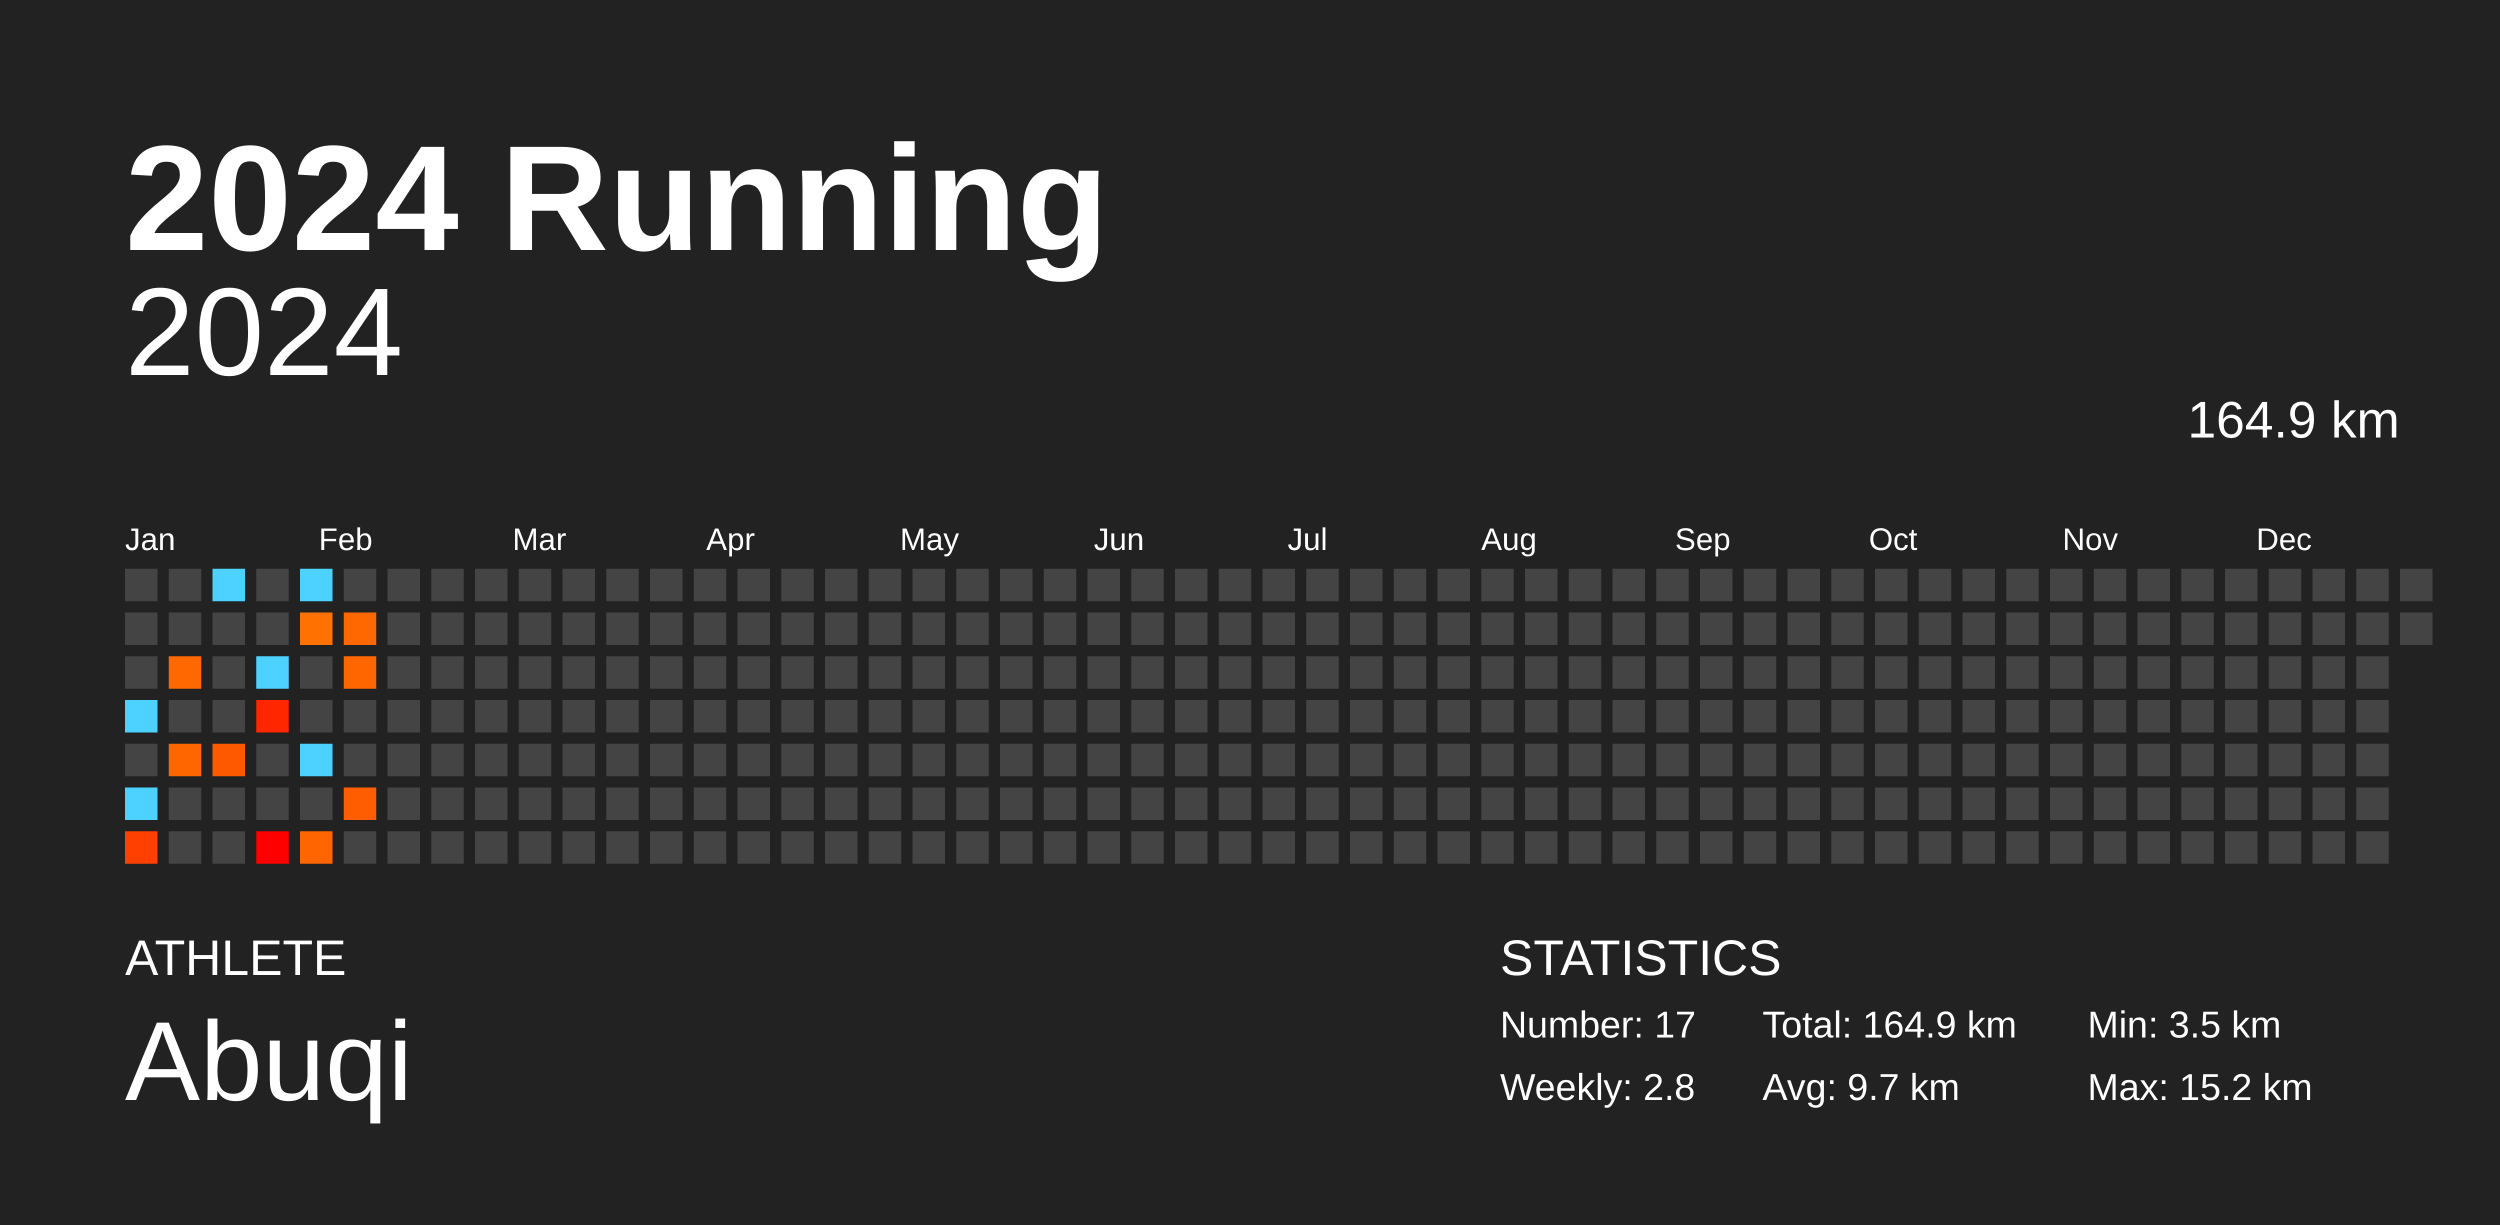
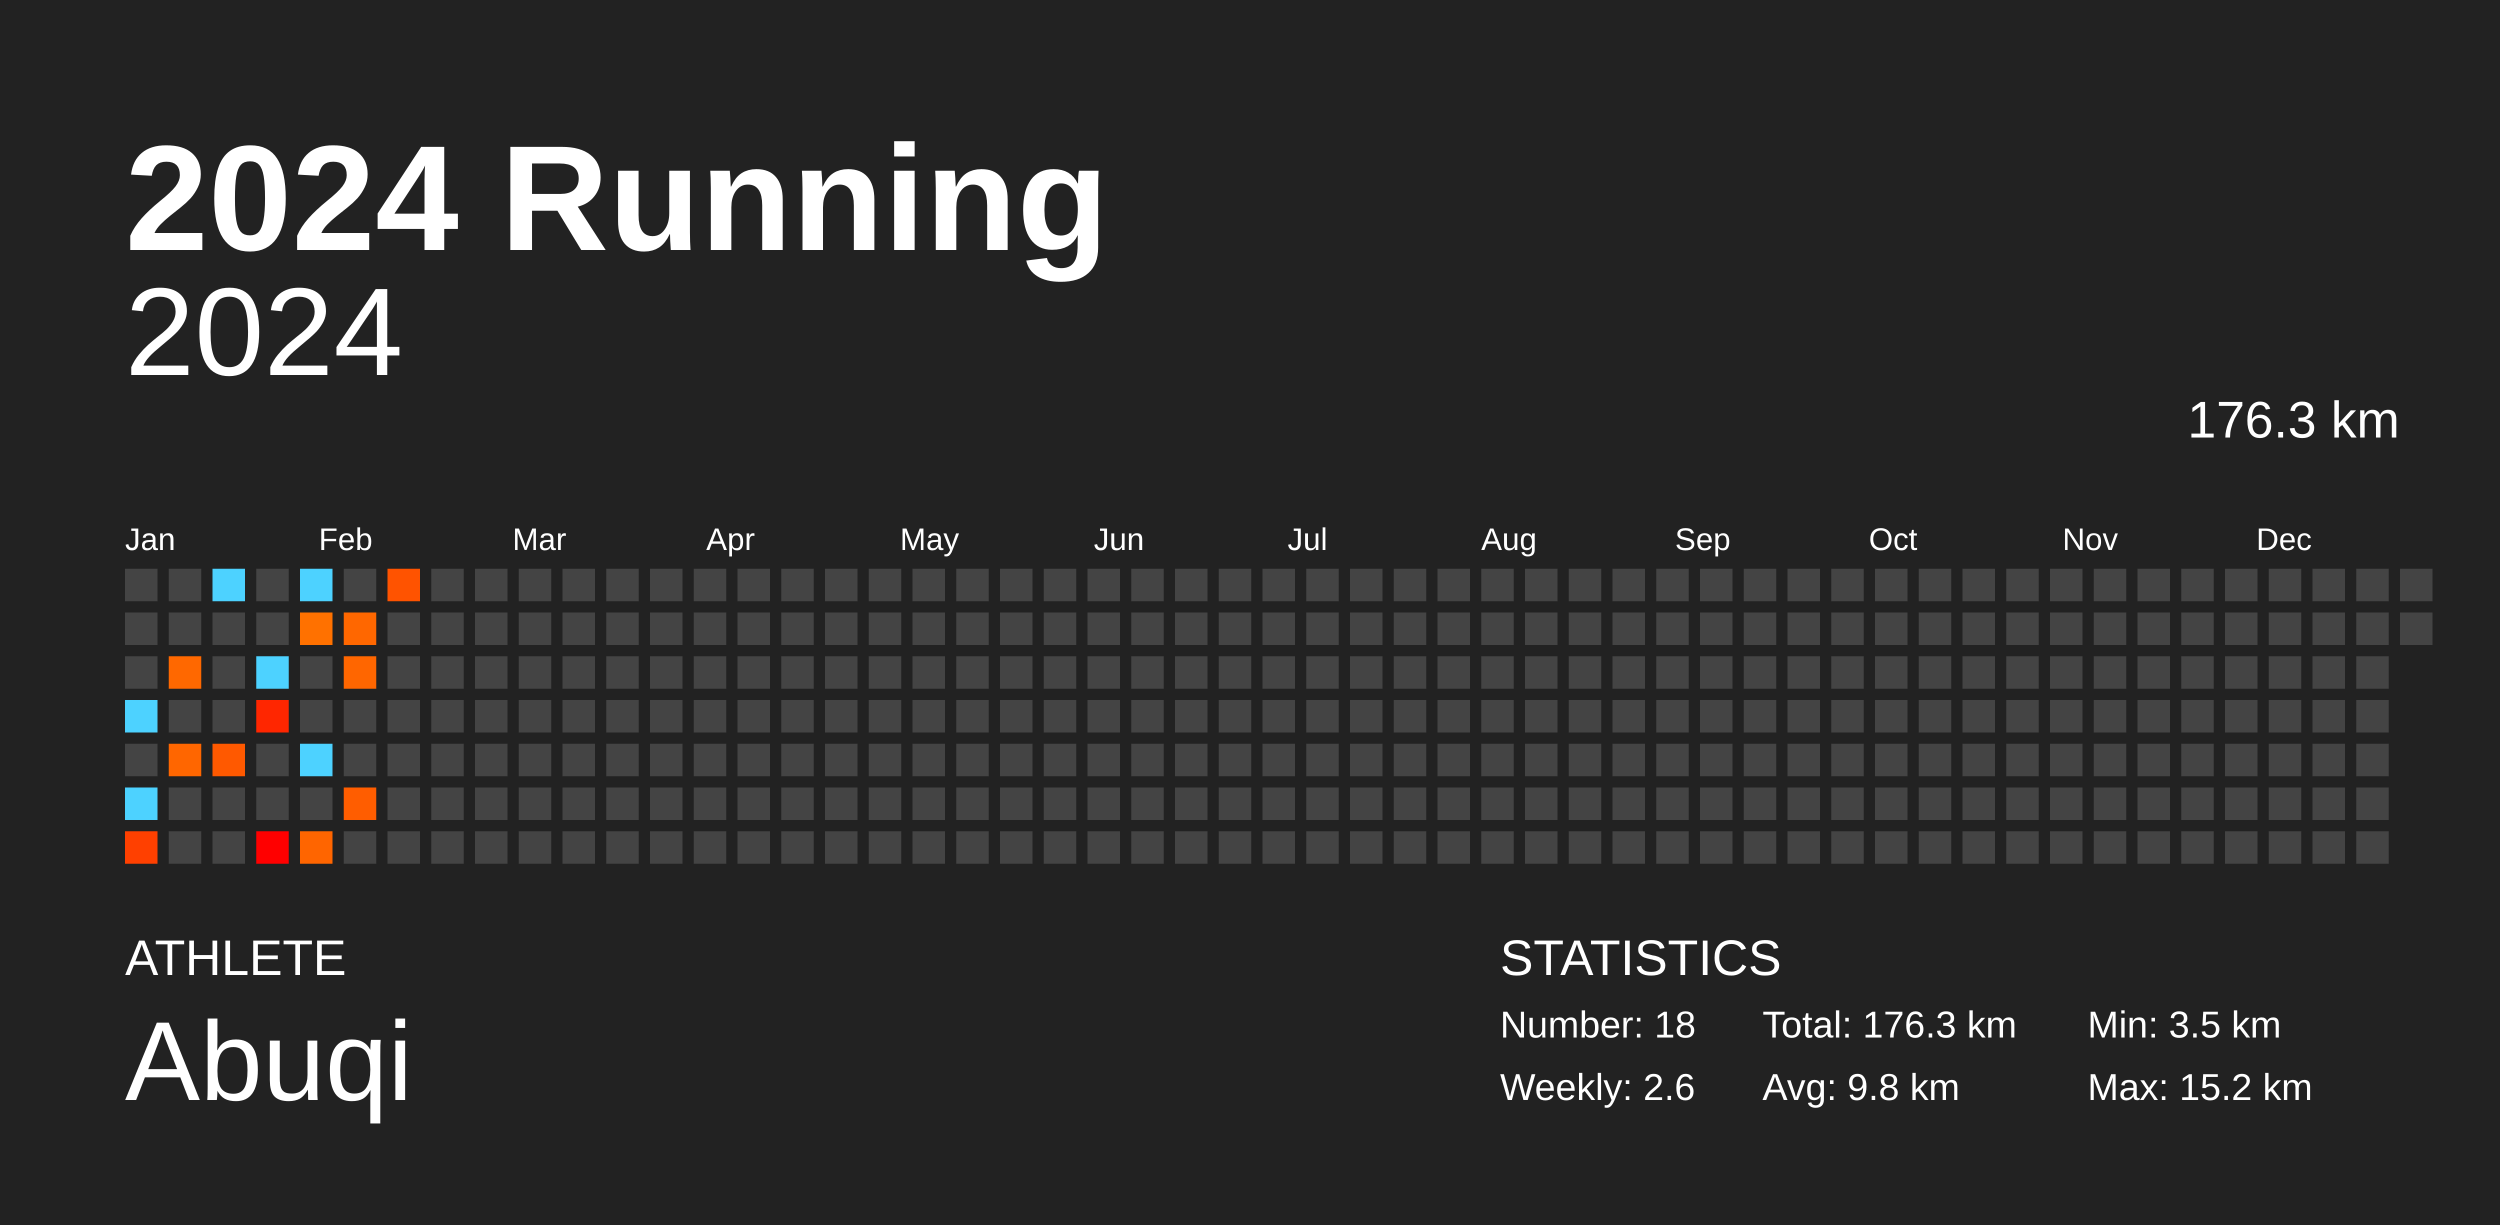
<svg xmlns="http://www.w3.org/2000/svg" baseProfile="full" height="98mm" version="1.1" viewBox="0,0,200,98" width="200mm">
  <defs />
  <rect fill="#222222" height="98" width="200" x="0" y="0" />
  <text fill="#FFFFFF" style="font-size:12px; font-family:Arial; font-weight:bold;" x="10" y="20">2024 Running</text>
  <text fill="#FFFFFF" style="font-size:4px; font-family:Arial" x="10" y="78">ATHLETE</text>
  <text fill="#FFFFFF" style="font-size:9px; font-family:Arial" x="10" y="88">Abuqi</text>
  <text fill="#FFFFFF" style="font-size:4px; font-family:Arial" x="120" y="78">STATISTICS</text>
-   <text fill="#FFFFFF" style="font-size:3px; font-family:Arial" x="120" y="83">Number: 17</text>
-   <text fill="#FFFFFF" style="font-size:3px; font-family:Arial" x="120" y="88">Weekly: 2.8</text>
-   <text fill="#FFFFFF" style="font-size:3px; font-family:Arial" x="141" y="83">Total: 164.9 km</text>
-   <text fill="#FFFFFF" style="font-size:3px; font-family:Arial" x="141" y="88">Avg: 9.7 km</text>
+   <text fill="#FFFFFF" style="font-size:3px; font-family:Arial" x="120" y="83">Number: 18</text>
+   <text fill="#FFFFFF" style="font-size:3px; font-family:Arial" x="120" y="88">Weekly: 2.6</text>
+   <text fill="#FFFFFF" style="font-size:3px; font-family:Arial" x="141" y="83">Total: 176.3 km</text>
+   <text fill="#FFFFFF" style="font-size:3px; font-family:Arial" x="141" y="88">Avg: 9.8 km</text>
  <text fill="#FFFFFF" style="font-size:3px; font-family:Arial" x="167" y="83">Min: 3.5 km</text>
  <text fill="#FFFFFF" style="font-size:3px; font-family:Arial" x="167" y="88">Max: 15.2 km</text>
  <text alignment-baseline="hanging" fill="#FFFFFF" style="font-size:10.0px; font-family:Arial;" x="10" y="30">2024</text>
-   <text alignment-baseline="hanging" fill="#FFFFFF" style="font-size:4.125px; font-family:Arial;" x="175" y="35">164.9 km</text>
+   <text alignment-baseline="hanging" fill="#FFFFFF" style="font-size:4.125px; font-family:Arial;" x="175" y="35">176.3 km</text>
  <text fill="#FFFFFF" style="font-size:2.5px; font-family:Arial" x="10.0" y="44">Jan</text>
  <text fill="#FFFFFF" style="font-size:2.5px; font-family:Arial" x="25.5" y="44">Feb</text>
  <text fill="#FFFFFF" style="font-size:2.5px; font-family:Arial" x="41.0" y="44">Mar</text>
  <text fill="#FFFFFF" style="font-size:2.5px; font-family:Arial" x="56.5" y="44">Apr</text>
  <text fill="#FFFFFF" style="font-size:2.5px; font-family:Arial" x="72.0" y="44">May</text>
  <text fill="#FFFFFF" style="font-size:2.5px; font-family:Arial" x="87.5" y="44">Jun</text>
  <text fill="#FFFFFF" style="font-size:2.5px; font-family:Arial" x="103.0" y="44">Jul</text>
  <text fill="#FFFFFF" style="font-size:2.5px; font-family:Arial" x="118.5" y="44">Aug</text>
  <text fill="#FFFFFF" style="font-size:2.5px; font-family:Arial" x="134.0" y="44">Sep</text>
  <text fill="#FFFFFF" style="font-size:2.5px; font-family:Arial" x="149.5" y="44">Oct</text>
  <text fill="#FFFFFF" style="font-size:2.5px; font-family:Arial" x="165.0" y="44">Nov</text>
  <text fill="#FFFFFF" style="font-size:2.5px; font-family:Arial" x="180.5" y="44">Dec</text>
  <rect fill="#444444" height="2.6" width="2.6" x="10.0" y="45.5" />
  <rect fill="#444444" height="2.6" width="2.6" x="10.0" y="49.0" />
  <rect fill="#444444" height="2.6" width="2.6" x="10.0" y="52.5" />
  <rect fill="#4dd2ff" height="2.6" width="2.6" x="10.0" y="56.0" />
  <rect fill="#444444" height="2.6" width="2.6" x="10.0" y="59.5" />
  <rect fill="#4dd2ff" height="2.6" width="2.6" x="10.0" y="63.0" />
  <rect fill="#ff4000" height="2.6" width="2.6" x="10.0" y="66.5" />
  <rect fill="#444444" height="2.6" width="2.6" x="13.5" y="45.5" />
  <rect fill="#444444" height="2.6" width="2.6" x="13.5" y="49.0" />
  <rect fill="#ff6800" height="2.6" width="2.6" x="13.5" y="52.5" />
  <rect fill="#444444" height="2.6" width="2.6" x="13.5" y="56.0" />
  <rect fill="#ff6600" height="2.6" width="2.6" x="13.5" y="59.5" />
  <rect fill="#444444" height="2.6" width="2.6" x="13.5" y="63.0" />
  <rect fill="#444444" height="2.6" width="2.6" x="13.5" y="66.5" />
  <rect fill="#4dd2ff" height="2.6" width="2.6" x="17.0" y="45.5" />
  <rect fill="#444444" height="2.6" width="2.6" x="17.0" y="49.0" />
  <rect fill="#444444" height="2.6" width="2.6" x="17.0" y="52.5" />
  <rect fill="#444444" height="2.6" width="2.6" x="17.0" y="56.0" />
  <rect fill="#ff5900" height="2.6" width="2.6" x="17.0" y="59.5" />
  <rect fill="#444444" height="2.6" width="2.6" x="17.0" y="63.0" />
  <rect fill="#444444" height="2.6" width="2.6" x="17.0" y="66.5" />
  <rect fill="#444444" height="2.6" width="2.6" x="20.5" y="45.5" />
  <rect fill="#444444" height="2.6" width="2.6" x="20.5" y="49.0" />
  <rect fill="#4dd2ff" height="2.6" width="2.6" x="20.5" y="52.5" />
  <rect fill="#ff2600" height="2.6" width="2.6" x="20.5" y="56.0" />
  <rect fill="#444444" height="2.6" width="2.6" x="20.5" y="59.5" />
  <rect fill="#444444" height="2.6" width="2.6" x="20.5" y="63.0" />
  <rect fill="#ff0000" height="2.6" width="2.6" x="20.5" y="66.5" />
  <rect fill="#4dd2ff" height="2.6" width="2.6" x="24.0" y="45.5" />
  <rect fill="#ff7100" height="2.6" width="2.6" x="24.0" y="49.0" />
  <rect fill="#444444" height="2.6" width="2.6" x="24.0" y="52.5" />
  <rect fill="#444444" height="2.6" width="2.6" x="24.0" y="56.0" />
  <rect fill="#4dd2ff" height="2.6" width="2.6" x="24.0" y="59.5" />
  <rect fill="#444444" height="2.6" width="2.6" x="24.0" y="63.0" />
  <rect fill="#ff6500" height="2.6" width="2.6" x="24.0" y="66.5" />
  <rect fill="#444444" height="2.6" width="2.6" x="27.5" y="45.5" />
  <rect fill="#ff6700" height="2.6" width="2.6" x="27.5" y="49.0" />
  <rect fill="#ff6600" height="2.6" width="2.6" x="27.5" y="52.5" />
  <rect fill="#444444" height="2.6" width="2.6" x="27.5" y="56.0" />
  <rect fill="#444444" height="2.6" width="2.6" x="27.5" y="59.5" />
  <rect fill="#ff5d00" height="2.6" width="2.6" x="27.5" y="63.0" />
  <rect fill="#444444" height="2.6" width="2.6" x="27.5" y="66.5" />
-   <rect fill="#444444" height="2.6" width="2.6" x="31.0" y="45.5" />
+   <rect fill="#ff5300" height="2.6" width="2.6" x="31.0" y="45.5" />
  <rect fill="#444444" height="2.6" width="2.6" x="31.0" y="49.0" />
  <rect fill="#444444" height="2.6" width="2.6" x="31.0" y="52.5" />
  <rect fill="#444444" height="2.6" width="2.6" x="31.0" y="56.0" />
  <rect fill="#444444" height="2.6" width="2.6" x="31.0" y="59.5" />
  <rect fill="#444444" height="2.6" width="2.6" x="31.0" y="63.0" />
  <rect fill="#444444" height="2.6" width="2.6" x="31.0" y="66.5" />
  <rect fill="#444444" height="2.6" width="2.6" x="34.5" y="45.5" />
  <rect fill="#444444" height="2.6" width="2.6" x="34.5" y="49.0" />
  <rect fill="#444444" height="2.6" width="2.6" x="34.5" y="52.5" />
  <rect fill="#444444" height="2.6" width="2.6" x="34.5" y="56.0" />
  <rect fill="#444444" height="2.6" width="2.6" x="34.5" y="59.5" />
  <rect fill="#444444" height="2.6" width="2.6" x="34.5" y="63.0" />
  <rect fill="#444444" height="2.6" width="2.6" x="34.5" y="66.5" />
  <rect fill="#444444" height="2.6" width="2.6" x="38.0" y="45.5" />
  <rect fill="#444444" height="2.6" width="2.6" x="38.0" y="49.0" />
  <rect fill="#444444" height="2.6" width="2.6" x="38.0" y="52.5" />
  <rect fill="#444444" height="2.6" width="2.6" x="38.0" y="56.0" />
  <rect fill="#444444" height="2.6" width="2.6" x="38.0" y="59.5" />
  <rect fill="#444444" height="2.6" width="2.6" x="38.0" y="63.0" />
  <rect fill="#444444" height="2.6" width="2.6" x="38.0" y="66.5" />
  <rect fill="#444444" height="2.6" width="2.6" x="41.5" y="45.5" />
  <rect fill="#444444" height="2.6" width="2.6" x="41.5" y="49.0" />
  <rect fill="#444444" height="2.6" width="2.6" x="41.5" y="52.5" />
  <rect fill="#444444" height="2.6" width="2.6" x="41.5" y="56.0" />
  <rect fill="#444444" height="2.6" width="2.6" x="41.5" y="59.5" />
  <rect fill="#444444" height="2.6" width="2.6" x="41.5" y="63.0" />
  <rect fill="#444444" height="2.6" width="2.6" x="41.5" y="66.5" />
  <rect fill="#444444" height="2.6" width="2.6" x="45.0" y="45.5" />
  <rect fill="#444444" height="2.6" width="2.6" x="45.0" y="49.0" />
  <rect fill="#444444" height="2.6" width="2.6" x="45.0" y="52.5" />
  <rect fill="#444444" height="2.6" width="2.6" x="45.0" y="56.0" />
  <rect fill="#444444" height="2.6" width="2.6" x="45.0" y="59.5" />
  <rect fill="#444444" height="2.6" width="2.6" x="45.0" y="63.0" />
  <rect fill="#444444" height="2.6" width="2.6" x="45.0" y="66.5" />
  <rect fill="#444444" height="2.6" width="2.6" x="48.5" y="45.5" />
  <rect fill="#444444" height="2.6" width="2.6" x="48.5" y="49.0" />
  <rect fill="#444444" height="2.6" width="2.6" x="48.5" y="52.5" />
  <rect fill="#444444" height="2.6" width="2.6" x="48.5" y="56.0" />
  <rect fill="#444444" height="2.6" width="2.6" x="48.5" y="59.5" />
  <rect fill="#444444" height="2.6" width="2.6" x="48.5" y="63.0" />
  <rect fill="#444444" height="2.6" width="2.6" x="48.5" y="66.5" />
  <rect fill="#444444" height="2.6" width="2.6" x="52.0" y="45.5" />
  <rect fill="#444444" height="2.6" width="2.6" x="52.0" y="49.0" />
  <rect fill="#444444" height="2.6" width="2.6" x="52.0" y="52.5" />
  <rect fill="#444444" height="2.6" width="2.6" x="52.0" y="56.0" />
  <rect fill="#444444" height="2.6" width="2.6" x="52.0" y="59.5" />
  <rect fill="#444444" height="2.6" width="2.6" x="52.0" y="63.0" />
  <rect fill="#444444" height="2.6" width="2.6" x="52.0" y="66.5" />
  <rect fill="#444444" height="2.6" width="2.6" x="55.5" y="45.5" />
  <rect fill="#444444" height="2.6" width="2.6" x="55.5" y="49.0" />
  <rect fill="#444444" height="2.6" width="2.6" x="55.5" y="52.5" />
  <rect fill="#444444" height="2.6" width="2.6" x="55.5" y="56.0" />
  <rect fill="#444444" height="2.6" width="2.6" x="55.5" y="59.5" />
  <rect fill="#444444" height="2.6" width="2.6" x="55.5" y="63.0" />
  <rect fill="#444444" height="2.6" width="2.6" x="55.5" y="66.5" />
  <rect fill="#444444" height="2.6" width="2.6" x="59.0" y="45.5" />
  <rect fill="#444444" height="2.6" width="2.6" x="59.0" y="49.0" />
  <rect fill="#444444" height="2.6" width="2.6" x="59.0" y="52.5" />
  <rect fill="#444444" height="2.6" width="2.6" x="59.0" y="56.0" />
  <rect fill="#444444" height="2.6" width="2.6" x="59.0" y="59.5" />
  <rect fill="#444444" height="2.6" width="2.6" x="59.0" y="63.0" />
  <rect fill="#444444" height="2.6" width="2.6" x="59.0" y="66.5" />
  <rect fill="#444444" height="2.6" width="2.6" x="62.5" y="45.5" />
  <rect fill="#444444" height="2.6" width="2.6" x="62.5" y="49.0" />
  <rect fill="#444444" height="2.6" width="2.6" x="62.5" y="52.5" />
  <rect fill="#444444" height="2.6" width="2.6" x="62.5" y="56.0" />
  <rect fill="#444444" height="2.6" width="2.6" x="62.5" y="59.5" />
  <rect fill="#444444" height="2.6" width="2.6" x="62.5" y="63.0" />
  <rect fill="#444444" height="2.6" width="2.6" x="62.5" y="66.5" />
  <rect fill="#444444" height="2.6" width="2.6" x="66.0" y="45.5" />
  <rect fill="#444444" height="2.6" width="2.6" x="66.0" y="49.0" />
  <rect fill="#444444" height="2.6" width="2.6" x="66.0" y="52.5" />
  <rect fill="#444444" height="2.6" width="2.6" x="66.0" y="56.0" />
  <rect fill="#444444" height="2.6" width="2.6" x="66.0" y="59.5" />
  <rect fill="#444444" height="2.6" width="2.6" x="66.0" y="63.0" />
  <rect fill="#444444" height="2.6" width="2.6" x="66.0" y="66.5" />
  <rect fill="#444444" height="2.6" width="2.6" x="69.5" y="45.5" />
  <rect fill="#444444" height="2.6" width="2.6" x="69.5" y="49.0" />
  <rect fill="#444444" height="2.6" width="2.6" x="69.5" y="52.5" />
  <rect fill="#444444" height="2.6" width="2.6" x="69.5" y="56.0" />
  <rect fill="#444444" height="2.6" width="2.6" x="69.5" y="59.5" />
  <rect fill="#444444" height="2.6" width="2.6" x="69.5" y="63.0" />
  <rect fill="#444444" height="2.6" width="2.6" x="69.5" y="66.5" />
  <rect fill="#444444" height="2.6" width="2.6" x="73.0" y="45.5" />
  <rect fill="#444444" height="2.6" width="2.6" x="73.0" y="49.0" />
  <rect fill="#444444" height="2.6" width="2.6" x="73.0" y="52.5" />
  <rect fill="#444444" height="2.6" width="2.6" x="73.0" y="56.0" />
  <rect fill="#444444" height="2.6" width="2.6" x="73.0" y="59.5" />
  <rect fill="#444444" height="2.6" width="2.6" x="73.0" y="63.0" />
  <rect fill="#444444" height="2.6" width="2.6" x="73.0" y="66.5" />
  <rect fill="#444444" height="2.6" width="2.6" x="76.5" y="45.5" />
  <rect fill="#444444" height="2.6" width="2.6" x="76.5" y="49.0" />
  <rect fill="#444444" height="2.6" width="2.6" x="76.5" y="52.5" />
  <rect fill="#444444" height="2.6" width="2.6" x="76.5" y="56.0" />
  <rect fill="#444444" height="2.6" width="2.6" x="76.5" y="59.5" />
  <rect fill="#444444" height="2.6" width="2.6" x="76.5" y="63.0" />
  <rect fill="#444444" height="2.6" width="2.6" x="76.5" y="66.5" />
  <rect fill="#444444" height="2.6" width="2.6" x="80.0" y="45.5" />
  <rect fill="#444444" height="2.6" width="2.6" x="80.0" y="49.0" />
  <rect fill="#444444" height="2.6" width="2.6" x="80.0" y="52.5" />
  <rect fill="#444444" height="2.6" width="2.6" x="80.0" y="56.0" />
  <rect fill="#444444" height="2.6" width="2.6" x="80.0" y="59.5" />
  <rect fill="#444444" height="2.6" width="2.6" x="80.0" y="63.0" />
  <rect fill="#444444" height="2.6" width="2.6" x="80.0" y="66.5" />
  <rect fill="#444444" height="2.6" width="2.6" x="83.5" y="45.5" />
  <rect fill="#444444" height="2.6" width="2.6" x="83.5" y="49.0" />
  <rect fill="#444444" height="2.6" width="2.6" x="83.5" y="52.5" />
  <rect fill="#444444" height="2.6" width="2.6" x="83.5" y="56.0" />
  <rect fill="#444444" height="2.6" width="2.6" x="83.5" y="59.5" />
  <rect fill="#444444" height="2.6" width="2.6" x="83.5" y="63.0" />
  <rect fill="#444444" height="2.6" width="2.6" x="83.5" y="66.5" />
  <rect fill="#444444" height="2.6" width="2.6" x="87.0" y="45.5" />
  <rect fill="#444444" height="2.6" width="2.6" x="87.0" y="49.0" />
  <rect fill="#444444" height="2.6" width="2.6" x="87.0" y="52.5" />
  <rect fill="#444444" height="2.6" width="2.6" x="87.0" y="56.0" />
  <rect fill="#444444" height="2.6" width="2.6" x="87.0" y="59.5" />
  <rect fill="#444444" height="2.6" width="2.6" x="87.0" y="63.0" />
  <rect fill="#444444" height="2.6" width="2.6" x="87.0" y="66.5" />
  <rect fill="#444444" height="2.6" width="2.6" x="90.5" y="45.5" />
  <rect fill="#444444" height="2.6" width="2.6" x="90.5" y="49.0" />
  <rect fill="#444444" height="2.6" width="2.6" x="90.5" y="52.5" />
  <rect fill="#444444" height="2.6" width="2.6" x="90.5" y="56.0" />
  <rect fill="#444444" height="2.6" width="2.6" x="90.5" y="59.5" />
  <rect fill="#444444" height="2.6" width="2.6" x="90.5" y="63.0" />
  <rect fill="#444444" height="2.6" width="2.6" x="90.5" y="66.5" />
  <rect fill="#444444" height="2.6" width="2.6" x="94.0" y="45.5" />
  <rect fill="#444444" height="2.6" width="2.6" x="94.0" y="49.0" />
  <rect fill="#444444" height="2.6" width="2.6" x="94.0" y="52.5" />
  <rect fill="#444444" height="2.6" width="2.6" x="94.0" y="56.0" />
  <rect fill="#444444" height="2.6" width="2.6" x="94.0" y="59.5" />
  <rect fill="#444444" height="2.6" width="2.6" x="94.0" y="63.0" />
  <rect fill="#444444" height="2.6" width="2.6" x="94.0" y="66.5" />
  <rect fill="#444444" height="2.6" width="2.6" x="97.5" y="45.5" />
  <rect fill="#444444" height="2.6" width="2.6" x="97.5" y="49.0" />
  <rect fill="#444444" height="2.6" width="2.6" x="97.5" y="52.5" />
  <rect fill="#444444" height="2.6" width="2.6" x="97.5" y="56.0" />
  <rect fill="#444444" height="2.6" width="2.6" x="97.5" y="59.5" />
  <rect fill="#444444" height="2.6" width="2.6" x="97.5" y="63.0" />
  <rect fill="#444444" height="2.6" width="2.6" x="97.5" y="66.5" />
  <rect fill="#444444" height="2.6" width="2.6" x="101.0" y="45.5" />
  <rect fill="#444444" height="2.6" width="2.6" x="101.0" y="49.0" />
  <rect fill="#444444" height="2.6" width="2.6" x="101.0" y="52.5" />
  <rect fill="#444444" height="2.6" width="2.6" x="101.0" y="56.0" />
  <rect fill="#444444" height="2.6" width="2.6" x="101.0" y="59.5" />
  <rect fill="#444444" height="2.6" width="2.6" x="101.0" y="63.0" />
  <rect fill="#444444" height="2.6" width="2.6" x="101.0" y="66.5" />
  <rect fill="#444444" height="2.6" width="2.6" x="104.5" y="45.5" />
  <rect fill="#444444" height="2.6" width="2.6" x="104.5" y="49.0" />
  <rect fill="#444444" height="2.6" width="2.6" x="104.5" y="52.5" />
  <rect fill="#444444" height="2.6" width="2.6" x="104.5" y="56.0" />
  <rect fill="#444444" height="2.6" width="2.6" x="104.5" y="59.5" />
  <rect fill="#444444" height="2.6" width="2.6" x="104.5" y="63.0" />
  <rect fill="#444444" height="2.6" width="2.6" x="104.5" y="66.5" />
  <rect fill="#444444" height="2.6" width="2.6" x="108.0" y="45.5" />
  <rect fill="#444444" height="2.6" width="2.6" x="108.0" y="49.0" />
  <rect fill="#444444" height="2.6" width="2.6" x="108.0" y="52.5" />
  <rect fill="#444444" height="2.6" width="2.6" x="108.0" y="56.0" />
  <rect fill="#444444" height="2.6" width="2.6" x="108.0" y="59.5" />
  <rect fill="#444444" height="2.6" width="2.6" x="108.0" y="63.0" />
  <rect fill="#444444" height="2.6" width="2.6" x="108.0" y="66.5" />
  <rect fill="#444444" height="2.6" width="2.6" x="111.5" y="45.5" />
  <rect fill="#444444" height="2.6" width="2.6" x="111.5" y="49.0" />
  <rect fill="#444444" height="2.6" width="2.6" x="111.5" y="52.5" />
  <rect fill="#444444" height="2.6" width="2.6" x="111.5" y="56.0" />
  <rect fill="#444444" height="2.6" width="2.6" x="111.5" y="59.5" />
  <rect fill="#444444" height="2.6" width="2.6" x="111.5" y="63.0" />
  <rect fill="#444444" height="2.6" width="2.6" x="111.5" y="66.5" />
  <rect fill="#444444" height="2.6" width="2.6" x="115.0" y="45.5" />
  <rect fill="#444444" height="2.6" width="2.6" x="115.0" y="49.0" />
  <rect fill="#444444" height="2.6" width="2.6" x="115.0" y="52.5" />
  <rect fill="#444444" height="2.6" width="2.6" x="115.0" y="56.0" />
  <rect fill="#444444" height="2.6" width="2.6" x="115.0" y="59.5" />
  <rect fill="#444444" height="2.6" width="2.6" x="115.0" y="63.0" />
  <rect fill="#444444" height="2.6" width="2.6" x="115.0" y="66.5" />
  <rect fill="#444444" height="2.6" width="2.6" x="118.5" y="45.5" />
  <rect fill="#444444" height="2.6" width="2.6" x="118.5" y="49.0" />
  <rect fill="#444444" height="2.6" width="2.6" x="118.5" y="52.5" />
  <rect fill="#444444" height="2.6" width="2.6" x="118.5" y="56.0" />
  <rect fill="#444444" height="2.6" width="2.6" x="118.5" y="59.5" />
  <rect fill="#444444" height="2.6" width="2.6" x="118.5" y="63.0" />
  <rect fill="#444444" height="2.6" width="2.6" x="118.5" y="66.5" />
  <rect fill="#444444" height="2.6" width="2.6" x="122.0" y="45.5" />
  <rect fill="#444444" height="2.6" width="2.6" x="122.0" y="49.0" />
  <rect fill="#444444" height="2.6" width="2.6" x="122.0" y="52.5" />
  <rect fill="#444444" height="2.6" width="2.6" x="122.0" y="56.0" />
  <rect fill="#444444" height="2.6" width="2.6" x="122.0" y="59.5" />
  <rect fill="#444444" height="2.6" width="2.6" x="122.0" y="63.0" />
  <rect fill="#444444" height="2.6" width="2.6" x="122.0" y="66.5" />
  <rect fill="#444444" height="2.6" width="2.6" x="125.5" y="45.5" />
  <rect fill="#444444" height="2.6" width="2.6" x="125.5" y="49.0" />
  <rect fill="#444444" height="2.6" width="2.6" x="125.5" y="52.5" />
  <rect fill="#444444" height="2.6" width="2.6" x="125.5" y="56.0" />
  <rect fill="#444444" height="2.6" width="2.6" x="125.5" y="59.5" />
  <rect fill="#444444" height="2.6" width="2.6" x="125.5" y="63.0" />
  <rect fill="#444444" height="2.6" width="2.6" x="125.5" y="66.5" />
  <rect fill="#444444" height="2.6" width="2.6" x="129.0" y="45.5" />
  <rect fill="#444444" height="2.6" width="2.6" x="129.0" y="49.0" />
  <rect fill="#444444" height="2.6" width="2.6" x="129.0" y="52.5" />
  <rect fill="#444444" height="2.6" width="2.6" x="129.0" y="56.0" />
  <rect fill="#444444" height="2.6" width="2.6" x="129.0" y="59.5" />
  <rect fill="#444444" height="2.6" width="2.6" x="129.0" y="63.0" />
  <rect fill="#444444" height="2.6" width="2.6" x="129.0" y="66.5" />
  <rect fill="#444444" height="2.6" width="2.6" x="132.5" y="45.5" />
  <rect fill="#444444" height="2.6" width="2.6" x="132.5" y="49.0" />
  <rect fill="#444444" height="2.6" width="2.6" x="132.5" y="52.5" />
  <rect fill="#444444" height="2.6" width="2.6" x="132.5" y="56.0" />
  <rect fill="#444444" height="2.6" width="2.6" x="132.5" y="59.5" />
  <rect fill="#444444" height="2.6" width="2.6" x="132.5" y="63.0" />
  <rect fill="#444444" height="2.6" width="2.6" x="132.5" y="66.5" />
  <rect fill="#444444" height="2.6" width="2.6" x="136.0" y="45.5" />
  <rect fill="#444444" height="2.6" width="2.6" x="136.0" y="49.0" />
  <rect fill="#444444" height="2.6" width="2.6" x="136.0" y="52.5" />
  <rect fill="#444444" height="2.6" width="2.6" x="136.0" y="56.0" />
  <rect fill="#444444" height="2.6" width="2.6" x="136.0" y="59.5" />
  <rect fill="#444444" height="2.6" width="2.6" x="136.0" y="63.0" />
  <rect fill="#444444" height="2.6" width="2.6" x="136.0" y="66.5" />
  <rect fill="#444444" height="2.6" width="2.6" x="139.5" y="45.5" />
  <rect fill="#444444" height="2.6" width="2.6" x="139.5" y="49.0" />
  <rect fill="#444444" height="2.6" width="2.6" x="139.5" y="52.5" />
  <rect fill="#444444" height="2.6" width="2.6" x="139.5" y="56.0" />
  <rect fill="#444444" height="2.6" width="2.6" x="139.5" y="59.5" />
  <rect fill="#444444" height="2.6" width="2.6" x="139.5" y="63.0" />
  <rect fill="#444444" height="2.6" width="2.6" x="139.5" y="66.5" />
  <rect fill="#444444" height="2.6" width="2.6" x="143.0" y="45.5" />
  <rect fill="#444444" height="2.6" width="2.6" x="143.0" y="49.0" />
  <rect fill="#444444" height="2.6" width="2.6" x="143.0" y="52.5" />
  <rect fill="#444444" height="2.6" width="2.6" x="143.0" y="56.0" />
  <rect fill="#444444" height="2.6" width="2.6" x="143.0" y="59.5" />
  <rect fill="#444444" height="2.6" width="2.6" x="143.0" y="63.0" />
  <rect fill="#444444" height="2.6" width="2.6" x="143.0" y="66.5" />
  <rect fill="#444444" height="2.6" width="2.6" x="146.5" y="45.5" />
  <rect fill="#444444" height="2.6" width="2.6" x="146.5" y="49.0" />
  <rect fill="#444444" height="2.6" width="2.6" x="146.5" y="52.5" />
  <rect fill="#444444" height="2.6" width="2.6" x="146.5" y="56.0" />
  <rect fill="#444444" height="2.6" width="2.6" x="146.5" y="59.5" />
  <rect fill="#444444" height="2.6" width="2.6" x="146.5" y="63.0" />
  <rect fill="#444444" height="2.6" width="2.6" x="146.5" y="66.5" />
  <rect fill="#444444" height="2.6" width="2.6" x="150.0" y="45.5" />
  <rect fill="#444444" height="2.6" width="2.6" x="150.0" y="49.0" />
  <rect fill="#444444" height="2.6" width="2.6" x="150.0" y="52.5" />
  <rect fill="#444444" height="2.6" width="2.6" x="150.0" y="56.0" />
  <rect fill="#444444" height="2.6" width="2.6" x="150.0" y="59.5" />
  <rect fill="#444444" height="2.6" width="2.6" x="150.0" y="63.0" />
  <rect fill="#444444" height="2.6" width="2.6" x="150.0" y="66.5" />
  <rect fill="#444444" height="2.6" width="2.6" x="153.5" y="45.5" />
  <rect fill="#444444" height="2.6" width="2.6" x="153.5" y="49.0" />
  <rect fill="#444444" height="2.6" width="2.6" x="153.5" y="52.5" />
  <rect fill="#444444" height="2.6" width="2.6" x="153.5" y="56.0" />
  <rect fill="#444444" height="2.6" width="2.6" x="153.5" y="59.5" />
  <rect fill="#444444" height="2.6" width="2.6" x="153.5" y="63.0" />
  <rect fill="#444444" height="2.6" width="2.6" x="153.5" y="66.5" />
  <rect fill="#444444" height="2.6" width="2.6" x="157.0" y="45.5" />
  <rect fill="#444444" height="2.6" width="2.6" x="157.0" y="49.0" />
  <rect fill="#444444" height="2.6" width="2.6" x="157.0" y="52.5" />
  <rect fill="#444444" height="2.6" width="2.6" x="157.0" y="56.0" />
  <rect fill="#444444" height="2.6" width="2.6" x="157.0" y="59.5" />
  <rect fill="#444444" height="2.6" width="2.6" x="157.0" y="63.0" />
  <rect fill="#444444" height="2.6" width="2.6" x="157.0" y="66.5" />
  <rect fill="#444444" height="2.6" width="2.6" x="160.5" y="45.5" />
  <rect fill="#444444" height="2.6" width="2.6" x="160.5" y="49.0" />
  <rect fill="#444444" height="2.6" width="2.6" x="160.5" y="52.5" />
  <rect fill="#444444" height="2.6" width="2.6" x="160.5" y="56.0" />
  <rect fill="#444444" height="2.6" width="2.6" x="160.5" y="59.5" />
  <rect fill="#444444" height="2.6" width="2.6" x="160.5" y="63.0" />
  <rect fill="#444444" height="2.6" width="2.6" x="160.5" y="66.5" />
  <rect fill="#444444" height="2.6" width="2.6" x="164.0" y="45.5" />
  <rect fill="#444444" height="2.6" width="2.6" x="164.0" y="49.0" />
  <rect fill="#444444" height="2.6" width="2.6" x="164.0" y="52.5" />
  <rect fill="#444444" height="2.6" width="2.6" x="164.0" y="56.0" />
  <rect fill="#444444" height="2.6" width="2.6" x="164.0" y="59.5" />
  <rect fill="#444444" height="2.6" width="2.6" x="164.0" y="63.0" />
  <rect fill="#444444" height="2.6" width="2.6" x="164.0" y="66.5" />
  <rect fill="#444444" height="2.6" width="2.6" x="167.5" y="45.5" />
  <rect fill="#444444" height="2.6" width="2.6" x="167.5" y="49.0" />
  <rect fill="#444444" height="2.6" width="2.6" x="167.5" y="52.5" />
  <rect fill="#444444" height="2.6" width="2.6" x="167.5" y="56.0" />
  <rect fill="#444444" height="2.6" width="2.6" x="167.5" y="59.5" />
  <rect fill="#444444" height="2.6" width="2.6" x="167.5" y="63.0" />
  <rect fill="#444444" height="2.6" width="2.6" x="167.5" y="66.5" />
  <rect fill="#444444" height="2.6" width="2.6" x="171.0" y="45.5" />
  <rect fill="#444444" height="2.6" width="2.6" x="171.0" y="49.0" />
  <rect fill="#444444" height="2.6" width="2.6" x="171.0" y="52.5" />
  <rect fill="#444444" height="2.6" width="2.6" x="171.0" y="56.0" />
  <rect fill="#444444" height="2.6" width="2.6" x="171.0" y="59.5" />
  <rect fill="#444444" height="2.6" width="2.6" x="171.0" y="63.0" />
  <rect fill="#444444" height="2.6" width="2.6" x="171.0" y="66.5" />
  <rect fill="#444444" height="2.6" width="2.6" x="174.5" y="45.5" />
  <rect fill="#444444" height="2.6" width="2.6" x="174.5" y="49.0" />
  <rect fill="#444444" height="2.6" width="2.6" x="174.5" y="52.5" />
  <rect fill="#444444" height="2.6" width="2.6" x="174.5" y="56.0" />
  <rect fill="#444444" height="2.6" width="2.6" x="174.5" y="59.5" />
  <rect fill="#444444" height="2.6" width="2.6" x="174.5" y="63.0" />
  <rect fill="#444444" height="2.6" width="2.6" x="174.5" y="66.5" />
  <rect fill="#444444" height="2.6" width="2.6" x="178.0" y="45.5" />
  <rect fill="#444444" height="2.6" width="2.6" x="178.0" y="49.0" />
  <rect fill="#444444" height="2.6" width="2.6" x="178.0" y="52.5" />
  <rect fill="#444444" height="2.6" width="2.6" x="178.0" y="56.0" />
  <rect fill="#444444" height="2.6" width="2.6" x="178.0" y="59.5" />
  <rect fill="#444444" height="2.6" width="2.6" x="178.0" y="63.0" />
  <rect fill="#444444" height="2.6" width="2.6" x="178.0" y="66.5" />
  <rect fill="#444444" height="2.6" width="2.6" x="181.5" y="45.5" />
  <rect fill="#444444" height="2.6" width="2.6" x="181.5" y="49.0" />
  <rect fill="#444444" height="2.6" width="2.6" x="181.5" y="52.5" />
  <rect fill="#444444" height="2.6" width="2.6" x="181.5" y="56.0" />
  <rect fill="#444444" height="2.6" width="2.6" x="181.5" y="59.5" />
  <rect fill="#444444" height="2.6" width="2.6" x="181.5" y="63.0" />
  <rect fill="#444444" height="2.6" width="2.6" x="181.5" y="66.5" />
  <rect fill="#444444" height="2.6" width="2.6" x="185.0" y="45.5" />
  <rect fill="#444444" height="2.6" width="2.6" x="185.0" y="49.0" />
  <rect fill="#444444" height="2.6" width="2.6" x="185.0" y="52.5" />
  <rect fill="#444444" height="2.6" width="2.6" x="185.0" y="56.0" />
  <rect fill="#444444" height="2.6" width="2.6" x="185.0" y="59.5" />
  <rect fill="#444444" height="2.6" width="2.6" x="185.0" y="63.0" />
  <rect fill="#444444" height="2.6" width="2.6" x="185.0" y="66.5" />
  <rect fill="#444444" height="2.6" width="2.6" x="188.5" y="45.5" />
  <rect fill="#444444" height="2.6" width="2.6" x="188.5" y="49.0" />
  <rect fill="#444444" height="2.6" width="2.6" x="188.5" y="52.5" />
  <rect fill="#444444" height="2.6" width="2.6" x="188.5" y="56.0" />
  <rect fill="#444444" height="2.6" width="2.6" x="188.5" y="59.5" />
  <rect fill="#444444" height="2.6" width="2.6" x="188.5" y="63.0" />
  <rect fill="#444444" height="2.6" width="2.6" x="188.5" y="66.5" />
  <rect fill="#444444" height="2.6" width="2.6" x="192.0" y="45.5" />
  <rect fill="#444444" height="2.6" width="2.6" x="192.0" y="49.0" />
</svg>
